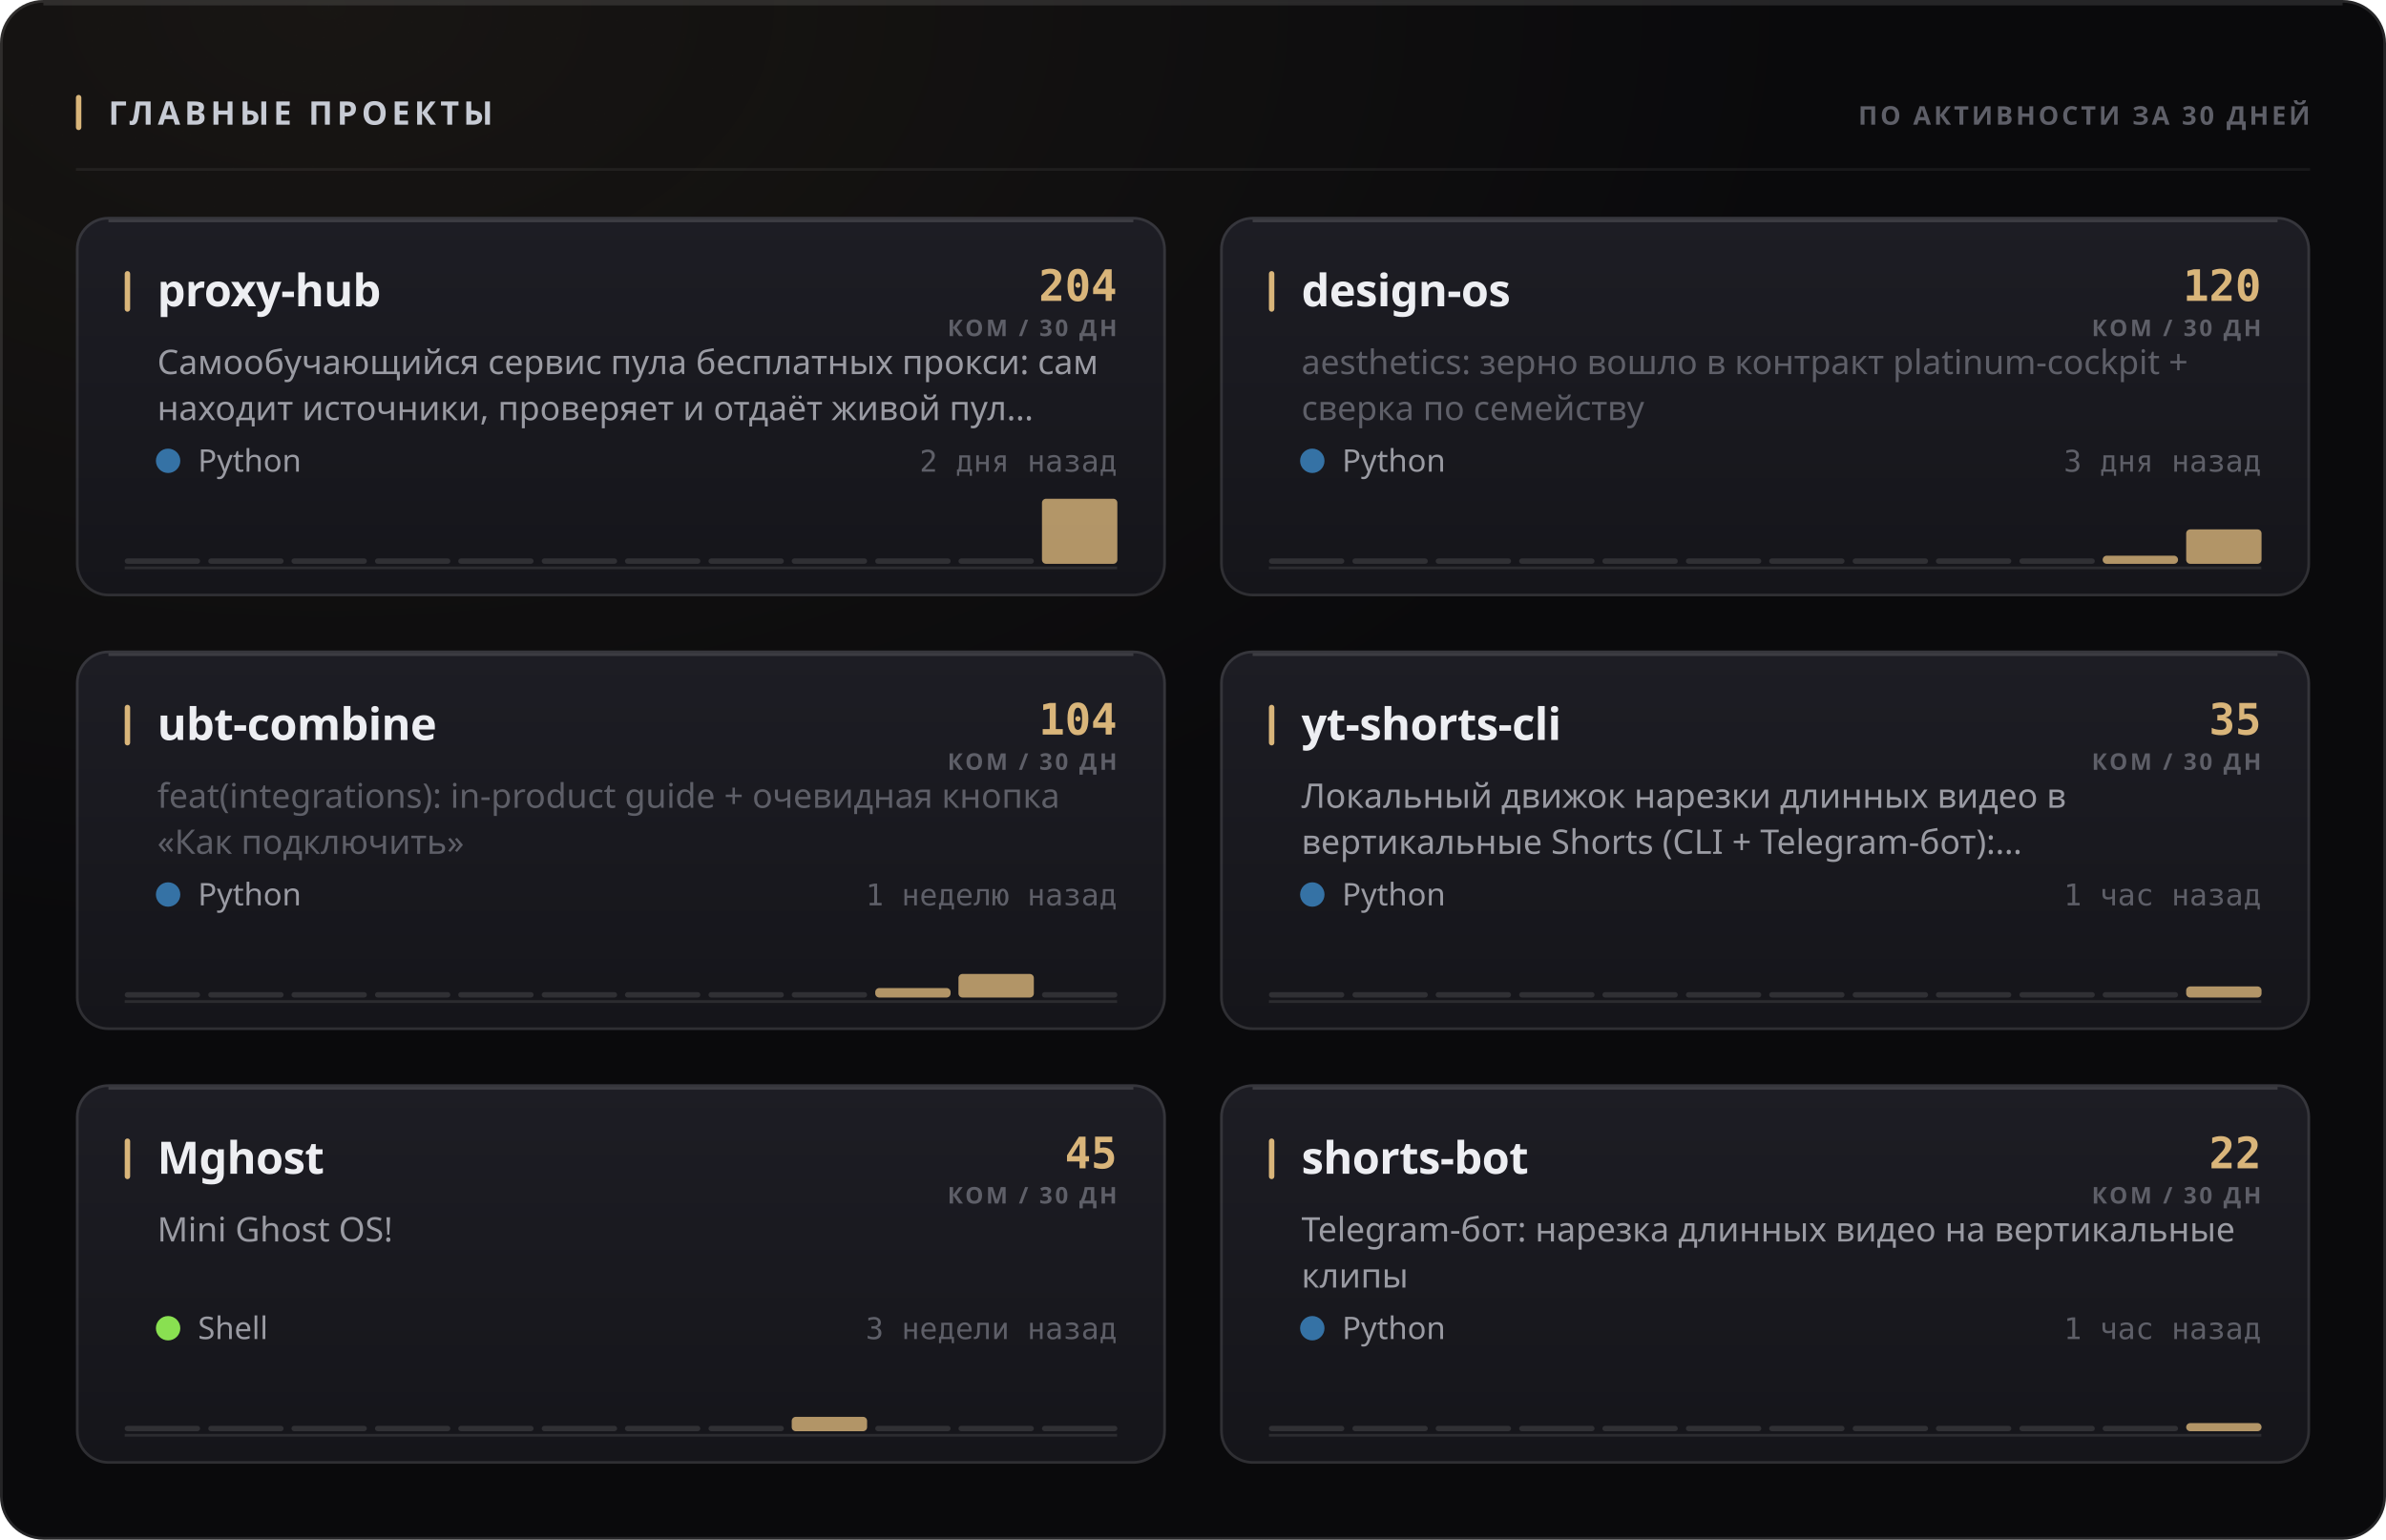
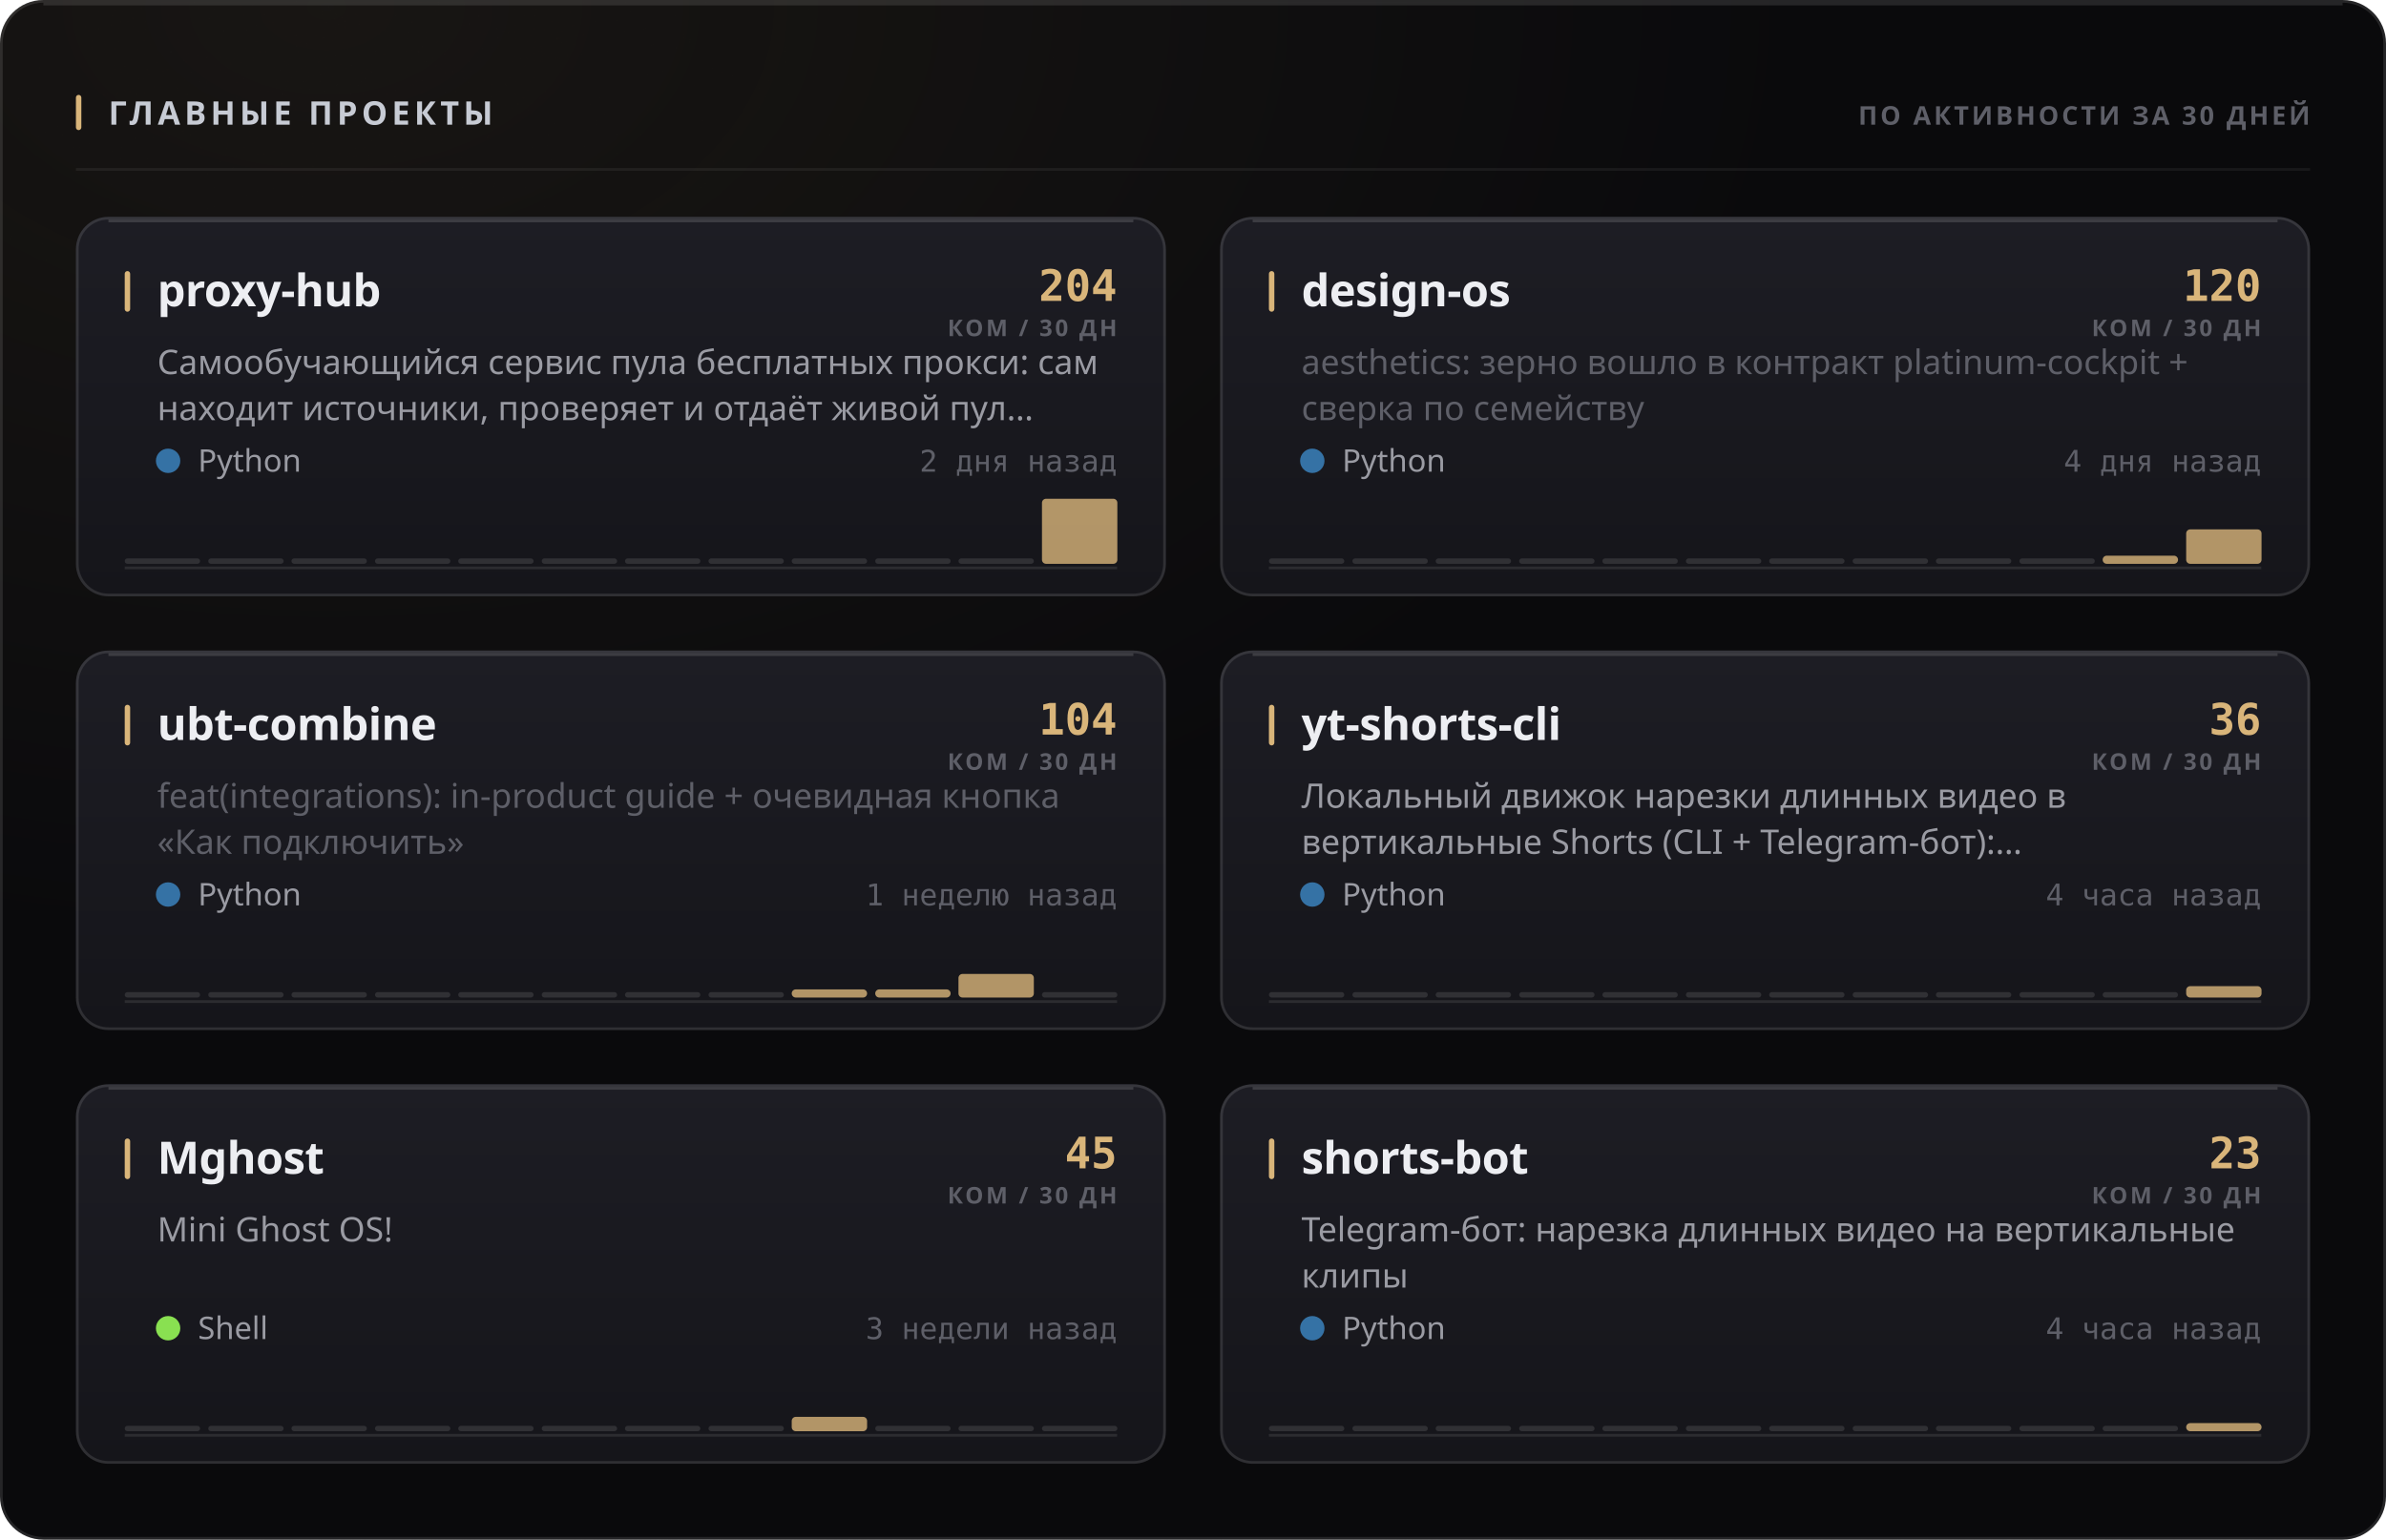
<svg xmlns="http://www.w3.org/2000/svg" width="880" height="568" viewBox="0 0 880 568" role="img">
  <style>
  text { font-family: -apple-system, BlinkMacSystemFont, 'Segoe UI', 'Noto Sans', Helvetica, Arial, sans-serif; }
  .mono { font-family: ui-monospace, 'SF Mono', 'Cascadia Mono', 'DejaVu Sans Mono', Menlo, Consolas, monospace; font-variant-numeric: tabular-nums; }
  .caps { letter-spacing: .1em; text-transform: uppercase; }

  @keyframes sheen  { from { transform: translateX(-120%); } to { transform: translateX(260%); } }
  @keyframes rise   { from { opacity: 0; transform: translateY(6px); } to { opacity: 1; transform: none; } }
  @keyframes slide  { from { opacity: 0; transform: translateX(-8px); } to { opacity: 1; transform: none; } }
  @keyframes grow   { from { transform: scaleY(0); } to { transform: scaleY(1); } }
  @keyframes widen  { from { transform: scaleX(0); } to { transform: scaleX(1); } }
  @keyframes draw   { from { stroke-dashoffset: 200; } to { stroke-dashoffset: 0; } }

  .sheen { animation: sheen 5.5s cubic-bezier(.45,0,.2,1) infinite; }
  .rise  { animation: rise .5s cubic-bezier(.16,1,.3,1) both; }
  .slide { animation: slide .42s cubic-bezier(.16,1,.3,1) both; }
  .bar   { transform-box: fill-box; transform-origin: 50% 100%;
           animation: grow .62s cubic-bezier(.16,1,.3,1) both; }
  .fill  { transform-box: fill-box; transform-origin: 0% 50%;
           animation: widen .8s cubic-bezier(.16,1,.3,1) both; }
  /* The hidden start state lives in the keyframes, never in the static rule.
     A renderer that ignores CSS animations then falls back to the FINISHED
     state — a drawn line, visible text — instead of an empty panel. */
  .spark { stroke-dasharray: 200;
           animation: draw 1.1s cubic-bezier(.16,1,.3,1) both; }

  @media (prefers-reduced-motion: reduce) {
    .sheen { animation: none; opacity: 0; }
    .rise, .slide, .bar, .fill, .spark { animation: none; opacity: 1; transform: none;
                                         stroke-dashoffset: 0; }
  }</style>
  <defs>
    <filter id="grain1" x="0" y="0" width="100%" height="100%">
      <feTurbulence type="fractalNoise" baseFrequency="0.82" numOctaves="3" stitchTiles="stitch" />
      <feColorMatrix type="saturate" values="0" />
    </filter>
    <radialGradient id="wash2" cx="14%" cy="0%" r="62%">
      <stop offset="0%" stop-color="#d9b57a" stop-opacity="0.07" />
      <stop offset="100%" stop-color="#d9b57a" stop-opacity="0" />
    </radialGradient>
    <linearGradient id="cardfill3" x1="0" y1="0" x2="0" y2="1">
      <stop offset="0%" stop-color="#1d1d24" />
      <stop offset="100%" stop-color="#15151a" />
    </linearGradient>
    <linearGradient id="cardfill4" x1="0" y1="0" x2="0" y2="1">
      <stop offset="0%" stop-color="#1d1d24" />
      <stop offset="100%" stop-color="#15151a" />
    </linearGradient>
    <linearGradient id="cardfill5" x1="0" y1="0" x2="0" y2="1">
      <stop offset="0%" stop-color="#1d1d24" />
      <stop offset="100%" stop-color="#15151a" />
    </linearGradient>
    <linearGradient id="cardfill6" x1="0" y1="0" x2="0" y2="1">
      <stop offset="0%" stop-color="#1d1d24" />
      <stop offset="100%" stop-color="#15151a" />
    </linearGradient>
    <linearGradient id="cardfill7" x1="0" y1="0" x2="0" y2="1">
      <stop offset="0%" stop-color="#1d1d24" />
      <stop offset="100%" stop-color="#15151a" />
    </linearGradient>
    <linearGradient id="cardfill8" x1="0" y1="0" x2="0" y2="1">
      <stop offset="0%" stop-color="#1d1d24" />
      <stop offset="100%" stop-color="#15151a" />
    </linearGradient>
  </defs>
  <rect width="880" height="568" rx="16" fill="#0a0a0c" />
  <rect width="880" height="568" rx="16" fill="url(#wash2)" />
  <rect width="880" height="568" rx="16" filter="url(#grain1)" opacity="0.05" style="mix-blend-mode:overlay" />
  <rect x=".5" y=".5" width="879" height="567" rx="15.5" fill="none" stroke="rgba(255,255,255,0.11)" />
  <path d="M16 1.5 H864" stroke="rgba(255,255,255,0.112)" stroke-width="1" fill="none" />
  <rect x="28" y="35" width="2" height="13" rx="1" fill="#d9b57a" />
  <text x="40" y="46" font-size="12" font-weight="700" fill="#c7cbd4" letter-spacing="0.13em">ГЛАВНЫЕ ПРОЕКТЫ</text>
  <text x="852" y="46" font-size="9.5" font-weight="600" fill="#5e5f68" text-anchor="end" letter-spacing="0.11em">ПО АКТИВНОСТИ ЗА 30 ДНЕЙ</text>
  <path d="M28 62.5 H852" stroke="rgba(255,255,255,0.06)" stroke-width="1" />
  <g class="rise" opacity="1" style="">
    <rect x="28" y="80" width="402" height="140" rx="12" fill="url(#cardfill3)" />
    <rect x="28.5" y="80.5" width="401" height="139" rx="11.5" fill="none" stroke="rgba(255,255,255,0.11)" />
    <path d="M40 81.5 H418" stroke="rgba(255,255,255,0.14)" stroke-width="1" fill="none" />
    <rect x="46" y="100" width="2" height="15" rx="1" fill="#d9b57a" />
    <text x="58" y="113" font-size="16.5" font-weight="700" fill="#edeef2" letter-spacing="-0.01em">proxy-hub</text>
    <text x="412" y="111" font-size="16" font-weight="700" fill="#d9b57a" text-anchor="end" class="mono">204</text>
    <text x="412" y="124" font-size="8.5" font-weight="600" fill="#5e5f68" text-anchor="end" letter-spacing="0.11em">КОМ / 30 ДН</text>
    <text x="58" y="138" font-size="12.5" font-weight="400" fill="#9a9ba3">Самообучающийся сервис пула бесплатных прокси: сам</text>
    <text x="58" y="155" font-size="12.5" font-weight="400" fill="#9a9ba3">находит источники, проверяет и отдаёт живой пул…</text>
    <circle cx="62" cy="170" r="4.5" fill="#3572A5" />
    <text x="73" y="174" font-size="11.5" font-weight="400" fill="#9a9ba3">Python</text>
    <text x="412" y="174" font-size="11" font-weight="400" fill="#5e5f68" text-anchor="end" class="mono">2 дня назад</text>
    <path d="M46 209.5 H412" stroke="rgba(255,255,255,0.096)" stroke-width="1" />
    <g class="bar" style="animation-delay:0.18s">
      <rect x="46.0" y="206.0" width="27.8" height="2" rx="1" fill="rgba(255,255,255,0.11)" />
      <rect x="76.8" y="206.0" width="27.8" height="2" rx="1" fill="rgba(255,255,255,0.11)" />
      <rect x="107.5" y="206.0" width="27.8" height="2" rx="1" fill="rgba(255,255,255,0.11)" />
      <rect x="138.3" y="206.0" width="27.8" height="2" rx="1" fill="rgba(255,255,255,0.11)" />
      <rect x="169.0" y="206.0" width="27.8" height="2" rx="1" fill="rgba(255,255,255,0.11)" />
      <rect x="199.8" y="206.0" width="27.8" height="2" rx="1" fill="rgba(255,255,255,0.11)" />
      <rect x="230.5" y="206.0" width="27.8" height="2" rx="1" fill="rgba(255,255,255,0.11)" />
      <rect x="261.3" y="206.0" width="27.8" height="2" rx="1" fill="rgba(255,255,255,0.11)" />
      <rect x="292.0" y="206.0" width="27.8" height="2" rx="1" fill="rgba(255,255,255,0.11)" />
      <rect x="322.8" y="206.0" width="27.8" height="2" rx="1" fill="rgba(255,255,255,0.11)" />
      <rect x="353.5" y="206.0" width="27.8" height="2" rx="1" fill="rgba(255,255,255,0.11)" />
      <rect x="384.3" y="184.0" width="27.8" height="24.0" rx="1.5" fill="#d9b57a" opacity="0.8" />
    </g>
  </g>
  <g class="rise" opacity="1" style=" animation-delay:0.055s;">
    <rect x="450" y="80" width="402" height="140" rx="12" fill="url(#cardfill4)" />
    <rect x="450.5" y="80.5" width="401" height="139" rx="11.5" fill="none" stroke="rgba(255,255,255,0.11)" />
    <path d="M462 81.5 H840" stroke="rgba(255,255,255,0.14)" stroke-width="1" fill="none" />
    <rect x="468" y="100" width="2" height="15" rx="1" fill="#d9b57a" />
    <text x="480" y="113" font-size="16.5" font-weight="700" fill="#edeef2" letter-spacing="-0.01em">design-os</text>
    <text x="834" y="111" font-size="16" font-weight="700" fill="#d9b57a" text-anchor="end" class="mono">120</text>
    <text x="834" y="124" font-size="8.5" font-weight="600" fill="#5e5f68" text-anchor="end" letter-spacing="0.11em">КОМ / 30 ДН</text>
    <text x="480" y="138" font-size="12.5" font-weight="400" fill="#5e5f68">aesthetics: зерно вошло в контракт platinum-cockpit +</text>
    <text x="480" y="155" font-size="12.5" font-weight="400" fill="#5e5f68">сверка по семейству</text>
    <circle cx="484" cy="170" r="4.5" fill="#3572A5" />
    <text x="495" y="174" font-size="11.5" font-weight="400" fill="#9a9ba3">Python</text>
-     <text x="834" y="174" font-size="11" font-weight="400" fill="#5e5f68" text-anchor="end" class="mono">3 дня назад</text>
+     <text x="834" y="174" font-size="11" font-weight="400" fill="#5e5f68" text-anchor="end" class="mono">4 дня назад</text>
    <path d="M468 209.5 H834" stroke="rgba(255,255,255,0.096)" stroke-width="1" />
    <g class="bar" style="animation-delay:0.24s">
      <rect x="468.0" y="206.0" width="27.8" height="2" rx="1" fill="rgba(255,255,255,0.11)" />
      <rect x="498.8" y="206.0" width="27.8" height="2" rx="1" fill="rgba(255,255,255,0.11)" />
      <rect x="529.5" y="206.0" width="27.8" height="2" rx="1" fill="rgba(255,255,255,0.11)" />
      <rect x="560.3" y="206.0" width="27.8" height="2" rx="1" fill="rgba(255,255,255,0.11)" />
      <rect x="591.0" y="206.0" width="27.8" height="2" rx="1" fill="rgba(255,255,255,0.11)" />
      <rect x="621.8" y="206.0" width="27.8" height="2" rx="1" fill="rgba(255,255,255,0.11)" />
      <rect x="652.5" y="206.0" width="27.8" height="2" rx="1" fill="rgba(255,255,255,0.11)" />
      <rect x="683.3" y="206.0" width="27.8" height="2" rx="1" fill="rgba(255,255,255,0.11)" />
      <rect x="714.0" y="206.0" width="27.8" height="2" rx="1" fill="rgba(255,255,255,0.11)" />
      <rect x="744.8" y="206.0" width="27.8" height="2" rx="1" fill="rgba(255,255,255,0.11)" />
      <rect x="775.5" y="205.0" width="27.8" height="3.0" rx="1.5" fill="#d9b57a" opacity="0.8" />
      <rect x="806.3" y="195.3" width="27.8" height="12.7" rx="1.5" fill="#d9b57a" opacity="0.8" />
    </g>
  </g>
  <g class="rise" opacity="1" style=" animation-delay:0.110s;">
    <rect x="28" y="240" width="402" height="140" rx="12" fill="url(#cardfill5)" />
    <rect x="28.5" y="240.5" width="401" height="139" rx="11.5" fill="none" stroke="rgba(255,255,255,0.11)" />
    <path d="M40 241.5 H418" stroke="rgba(255,255,255,0.14)" stroke-width="1" fill="none" />
    <rect x="46" y="260" width="2" height="15" rx="1" fill="#d9b57a" />
    <text x="58" y="273" font-size="16.5" font-weight="700" fill="#edeef2" letter-spacing="-0.01em">ubt-combine</text>
    <text x="412" y="271" font-size="16" font-weight="700" fill="#d9b57a" text-anchor="end" class="mono">104</text>
    <text x="412" y="284" font-size="8.5" font-weight="600" fill="#5e5f68" text-anchor="end" letter-spacing="0.11em">КОМ / 30 ДН</text>
    <text x="58" y="298" font-size="12.5" font-weight="400" fill="#5e5f68">feat(integrations): in-product guide + очевидная кнопка</text>
    <text x="58" y="315" font-size="12.5" font-weight="400" fill="#5e5f68">«Как подключить»</text>
    <circle cx="62" cy="330" r="4.5" fill="#3572A5" />
    <text x="73" y="334" font-size="11.5" font-weight="400" fill="#9a9ba3">Python</text>
    <text x="412" y="334" font-size="11" font-weight="400" fill="#5e5f68" text-anchor="end" class="mono">1 неделю назад</text>
    <path d="M46 369.5 H412" stroke="rgba(255,255,255,0.096)" stroke-width="1" />
    <g class="bar" style="animation-delay:0.3s">
      <rect x="46.0" y="366.0" width="27.8" height="2" rx="1" fill="rgba(255,255,255,0.11)" />
      <rect x="76.8" y="366.0" width="27.8" height="2" rx="1" fill="rgba(255,255,255,0.11)" />
      <rect x="107.5" y="366.0" width="27.8" height="2" rx="1" fill="rgba(255,255,255,0.11)" />
      <rect x="138.3" y="366.0" width="27.8" height="2" rx="1" fill="rgba(255,255,255,0.11)" />
      <rect x="169.0" y="366.0" width="27.8" height="2" rx="1" fill="rgba(255,255,255,0.11)" />
      <rect x="199.8" y="366.0" width="27.8" height="2" rx="1" fill="rgba(255,255,255,0.11)" />
      <rect x="230.5" y="366.0" width="27.8" height="2" rx="1" fill="rgba(255,255,255,0.11)" />
      <rect x="261.3" y="366.0" width="27.8" height="2" rx="1" fill="rgba(255,255,255,0.11)" />
-       <rect x="292.0" y="366.0" width="27.8" height="2" rx="1" fill="rgba(255,255,255,0.11)" />
-       <rect x="322.8" y="364.5" width="27.8" height="3.5" rx="1.5" fill="#d9b57a" opacity="0.8" />
+       <rect x="292.0" y="365.0" width="27.8" height="3.0" rx="1.5" fill="#d9b57a" opacity="0.8" />
+       <rect x="322.8" y="365.0" width="27.8" height="3.0" rx="1.5" fill="#d9b57a" opacity="0.8" />
      <rect x="353.5" y="359.3" width="27.8" height="8.7" rx="1.5" fill="#d9b57a" opacity="0.8" />
      <rect x="384.3" y="366.0" width="27.8" height="2" rx="1" fill="rgba(255,255,255,0.11)" />
    </g>
  </g>
  <g class="rise" opacity="1" style=" animation-delay:0.165s;">
    <rect x="450" y="240" width="402" height="140" rx="12" fill="url(#cardfill6)" />
    <rect x="450.5" y="240.5" width="401" height="139" rx="11.5" fill="none" stroke="rgba(255,255,255,0.11)" />
    <path d="M462 241.5 H840" stroke="rgba(255,255,255,0.14)" stroke-width="1" fill="none" />
    <rect x="468" y="260" width="2" height="15" rx="1" fill="#d9b57a" />
    <text x="480" y="273" font-size="16.5" font-weight="700" fill="#edeef2" letter-spacing="-0.01em">yt-shorts-cli</text>
-     <text x="834" y="271" font-size="16" font-weight="700" fill="#d9b57a" text-anchor="end" class="mono">35</text>
+     <text x="834" y="271" font-size="16" font-weight="700" fill="#d9b57a" text-anchor="end" class="mono">36</text>
    <text x="834" y="284" font-size="8.5" font-weight="600" fill="#5e5f68" text-anchor="end" letter-spacing="0.11em">КОМ / 30 ДН</text>
    <text x="480" y="298" font-size="12.5" font-weight="400" fill="#9a9ba3">Локальный движок нарезки длинных видео в</text>
    <text x="480" y="315" font-size="12.5" font-weight="400" fill="#9a9ba3">вертикальные Shorts (CLI + Telegram-бот):…</text>
    <circle cx="484" cy="330" r="4.5" fill="#3572A5" />
    <text x="495" y="334" font-size="11.5" font-weight="400" fill="#9a9ba3">Python</text>
-     <text x="834" y="334" font-size="11" font-weight="400" fill="#5e5f68" text-anchor="end" class="mono">1 час назад</text>
+     <text x="834" y="334" font-size="11" font-weight="400" fill="#5e5f68" text-anchor="end" class="mono">4 часа назад</text>
    <path d="M468 369.5 H834" stroke="rgba(255,255,255,0.096)" stroke-width="1" />
    <g class="bar" style="animation-delay:0.36s">
      <rect x="468.0" y="366.0" width="27.8" height="2" rx="1" fill="rgba(255,255,255,0.11)" />
      <rect x="498.8" y="366.0" width="27.8" height="2" rx="1" fill="rgba(255,255,255,0.11)" />
      <rect x="529.5" y="366.0" width="27.8" height="2" rx="1" fill="rgba(255,255,255,0.11)" />
      <rect x="560.3" y="366.0" width="27.8" height="2" rx="1" fill="rgba(255,255,255,0.11)" />
      <rect x="591.0" y="366.0" width="27.8" height="2" rx="1" fill="rgba(255,255,255,0.11)" />
      <rect x="621.8" y="366.0" width="27.8" height="2" rx="1" fill="rgba(255,255,255,0.11)" />
      <rect x="652.5" y="366.0" width="27.8" height="2" rx="1" fill="rgba(255,255,255,0.11)" />
      <rect x="683.3" y="366.0" width="27.8" height="2" rx="1" fill="rgba(255,255,255,0.11)" />
      <rect x="714.0" y="366.0" width="27.8" height="2" rx="1" fill="rgba(255,255,255,0.11)" />
      <rect x="744.8" y="366.0" width="27.8" height="2" rx="1" fill="rgba(255,255,255,0.11)" />
      <rect x="775.5" y="366.0" width="27.8" height="2" rx="1" fill="rgba(255,255,255,0.11)" />
-       <rect x="806.3" y="363.9" width="27.8" height="4.1" rx="1.5" fill="#d9b57a" opacity="0.8" />
+       <rect x="806.3" y="363.8" width="27.8" height="4.2" rx="1.5" fill="#d9b57a" opacity="0.8" />
    </g>
  </g>
  <g class="rise" opacity="1" style=" animation-delay:0.220s;">
    <rect x="28" y="400" width="402" height="140" rx="12" fill="url(#cardfill7)" />
    <rect x="28.5" y="400.5" width="401" height="139" rx="11.5" fill="none" stroke="rgba(255,255,255,0.11)" />
    <path d="M40 401.5 H418" stroke="rgba(255,255,255,0.14)" stroke-width="1" fill="none" />
    <rect x="46" y="420" width="2" height="15" rx="1" fill="#d9b57a" />
    <text x="58" y="433" font-size="16.5" font-weight="700" fill="#edeef2" letter-spacing="-0.01em">Mghost</text>
    <text x="412" y="431" font-size="16" font-weight="700" fill="#d9b57a" text-anchor="end" class="mono">45</text>
    <text x="412" y="444" font-size="8.5" font-weight="600" fill="#5e5f68" text-anchor="end" letter-spacing="0.11em">КОМ / 30 ДН</text>
    <text x="58" y="458" font-size="12.5" font-weight="400" fill="#9a9ba3">Mini Ghost OS!</text>
    <circle cx="62" cy="490" r="4.5" fill="#89e051" />
    <text x="73" y="494" font-size="11.5" font-weight="400" fill="#9a9ba3">Shell</text>
    <text x="412" y="494" font-size="11" font-weight="400" fill="#5e5f68" text-anchor="end" class="mono">3 недели назад</text>
    <path d="M46 529.5 H412" stroke="rgba(255,255,255,0.096)" stroke-width="1" />
    <g class="bar" style="animation-delay:0.42s">
      <rect x="46.0" y="526.0" width="27.8" height="2" rx="1" fill="rgba(255,255,255,0.11)" />
      <rect x="76.8" y="526.0" width="27.8" height="2" rx="1" fill="rgba(255,255,255,0.11)" />
      <rect x="107.5" y="526.0" width="27.8" height="2" rx="1" fill="rgba(255,255,255,0.11)" />
      <rect x="138.3" y="526.0" width="27.8" height="2" rx="1" fill="rgba(255,255,255,0.11)" />
      <rect x="169.0" y="526.0" width="27.8" height="2" rx="1" fill="rgba(255,255,255,0.11)" />
      <rect x="199.8" y="526.0" width="27.8" height="2" rx="1" fill="rgba(255,255,255,0.11)" />
      <rect x="230.5" y="526.0" width="27.8" height="2" rx="1" fill="rgba(255,255,255,0.11)" />
      <rect x="261.3" y="526.0" width="27.8" height="2" rx="1" fill="rgba(255,255,255,0.11)" />
      <rect x="292.0" y="522.7" width="27.8" height="5.3" rx="1.5" fill="#d9b57a" opacity="0.8" />
      <rect x="322.8" y="526.0" width="27.8" height="2" rx="1" fill="rgba(255,255,255,0.11)" />
      <rect x="353.5" y="526.0" width="27.8" height="2" rx="1" fill="rgba(255,255,255,0.11)" />
      <rect x="384.3" y="526.0" width="27.8" height="2" rx="1" fill="rgba(255,255,255,0.11)" />
    </g>
  </g>
  <g class="rise" opacity="1" style=" animation-delay:0.275s;">
    <rect x="450" y="400" width="402" height="140" rx="12" fill="url(#cardfill8)" />
    <rect x="450.5" y="400.5" width="401" height="139" rx="11.5" fill="none" stroke="rgba(255,255,255,0.11)" />
    <path d="M462 401.5 H840" stroke="rgba(255,255,255,0.14)" stroke-width="1" fill="none" />
    <rect x="468" y="420" width="2" height="15" rx="1" fill="#d9b57a" />
    <text x="480" y="433" font-size="16.5" font-weight="700" fill="#edeef2" letter-spacing="-0.01em">shorts-bot</text>
-     <text x="834" y="431" font-size="16" font-weight="700" fill="#d9b57a" text-anchor="end" class="mono">22</text>
+     <text x="834" y="431" font-size="16" font-weight="700" fill="#d9b57a" text-anchor="end" class="mono">23</text>
    <text x="834" y="444" font-size="8.5" font-weight="600" fill="#5e5f68" text-anchor="end" letter-spacing="0.11em">КОМ / 30 ДН</text>
    <text x="480" y="458" font-size="12.5" font-weight="400" fill="#9a9ba3">Telegram-бот: нарезка длинных видео на вертикальные</text>
    <text x="480" y="475" font-size="12.5" font-weight="400" fill="#9a9ba3">клипы</text>
    <circle cx="484" cy="490" r="4.5" fill="#3572A5" />
    <text x="495" y="494" font-size="11.5" font-weight="400" fill="#9a9ba3">Python</text>
-     <text x="834" y="494" font-size="11" font-weight="400" fill="#5e5f68" text-anchor="end" class="mono">1 час назад</text>
+     <text x="834" y="494" font-size="11" font-weight="400" fill="#5e5f68" text-anchor="end" class="mono">4 часа назад</text>
    <path d="M468 529.5 H834" stroke="rgba(255,255,255,0.096)" stroke-width="1" />
    <g class="bar" style="animation-delay:0.48s">
      <rect x="468.0" y="526.0" width="27.8" height="2" rx="1" fill="rgba(255,255,255,0.11)" />
      <rect x="498.8" y="526.0" width="27.8" height="2" rx="1" fill="rgba(255,255,255,0.11)" />
      <rect x="529.5" y="526.0" width="27.8" height="2" rx="1" fill="rgba(255,255,255,0.11)" />
      <rect x="560.3" y="526.0" width="27.8" height="2" rx="1" fill="rgba(255,255,255,0.11)" />
      <rect x="591.0" y="526.0" width="27.8" height="2" rx="1" fill="rgba(255,255,255,0.11)" />
      <rect x="621.8" y="526.0" width="27.8" height="2" rx="1" fill="rgba(255,255,255,0.11)" />
      <rect x="652.5" y="526.0" width="27.8" height="2" rx="1" fill="rgba(255,255,255,0.11)" />
      <rect x="683.3" y="526.0" width="27.8" height="2" rx="1" fill="rgba(255,255,255,0.11)" />
      <rect x="714.0" y="526.0" width="27.8" height="2" rx="1" fill="rgba(255,255,255,0.11)" />
      <rect x="744.8" y="526.0" width="27.8" height="2" rx="1" fill="rgba(255,255,255,0.11)" />
      <rect x="775.5" y="526.0" width="27.8" height="2" rx="1" fill="rgba(255,255,255,0.11)" />
      <rect x="806.3" y="525.0" width="27.8" height="3.0" rx="1.5" fill="#d9b57a" opacity="0.8" />
    </g>
  </g>
</svg>
